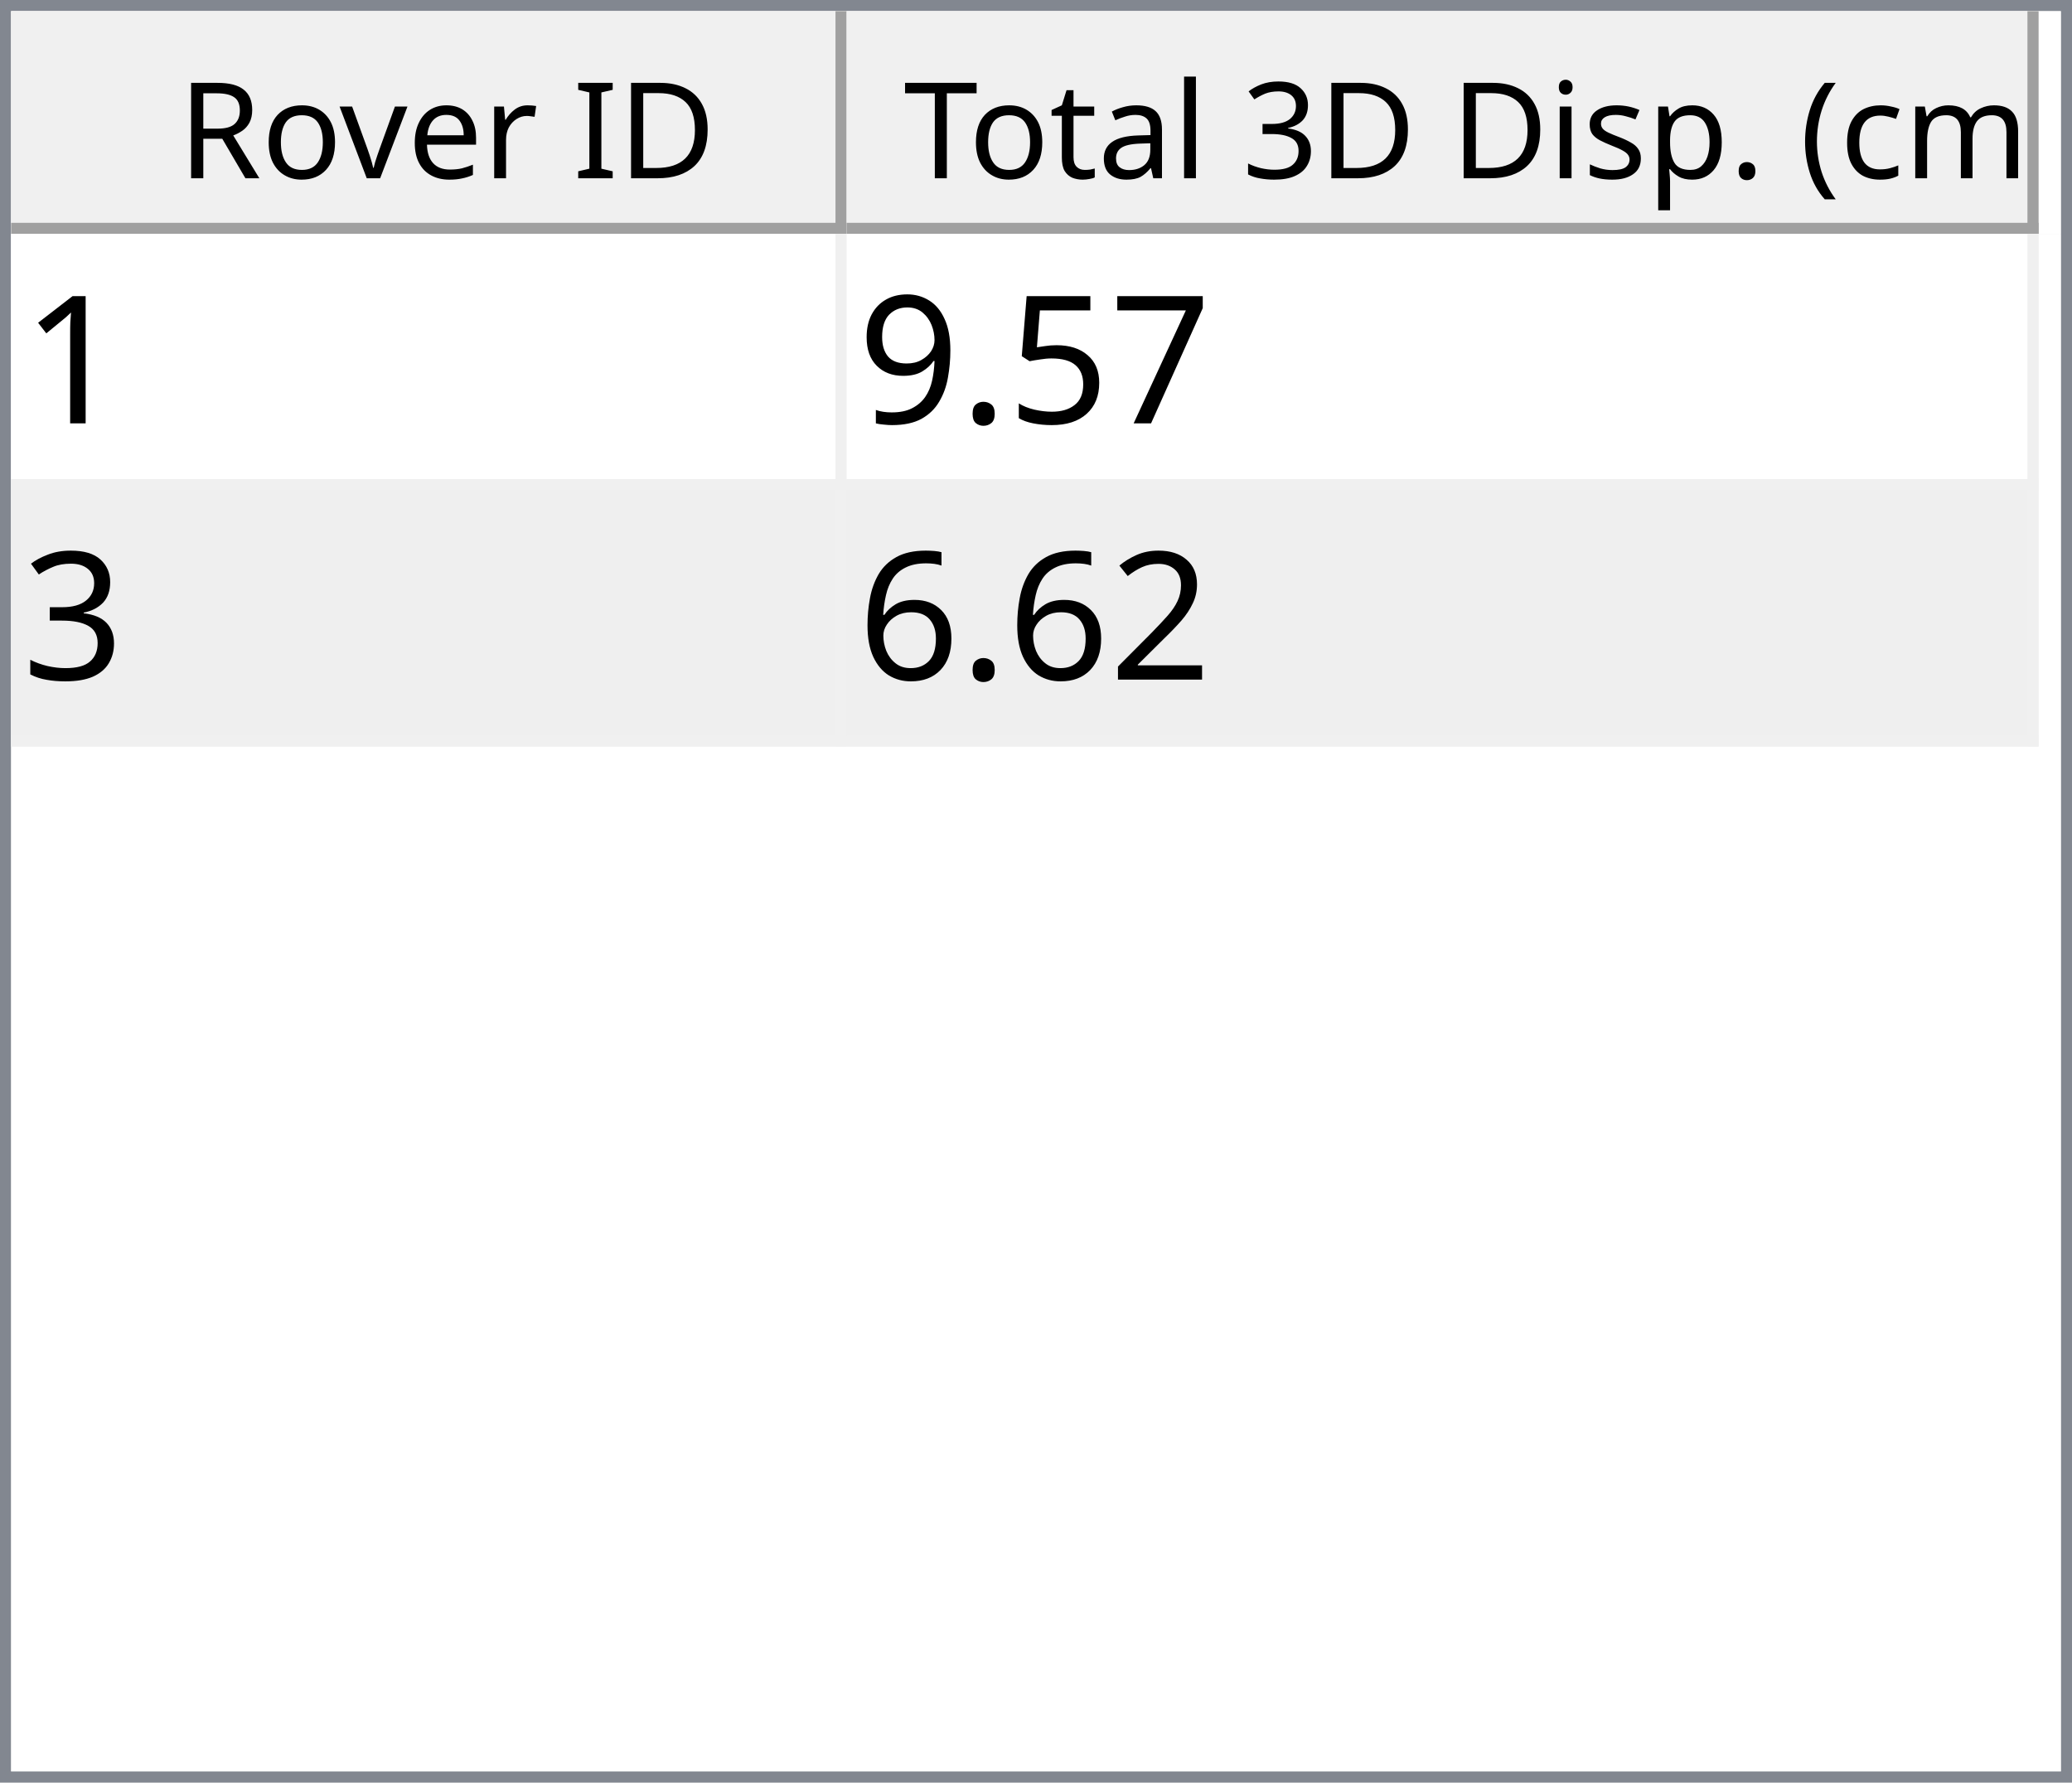
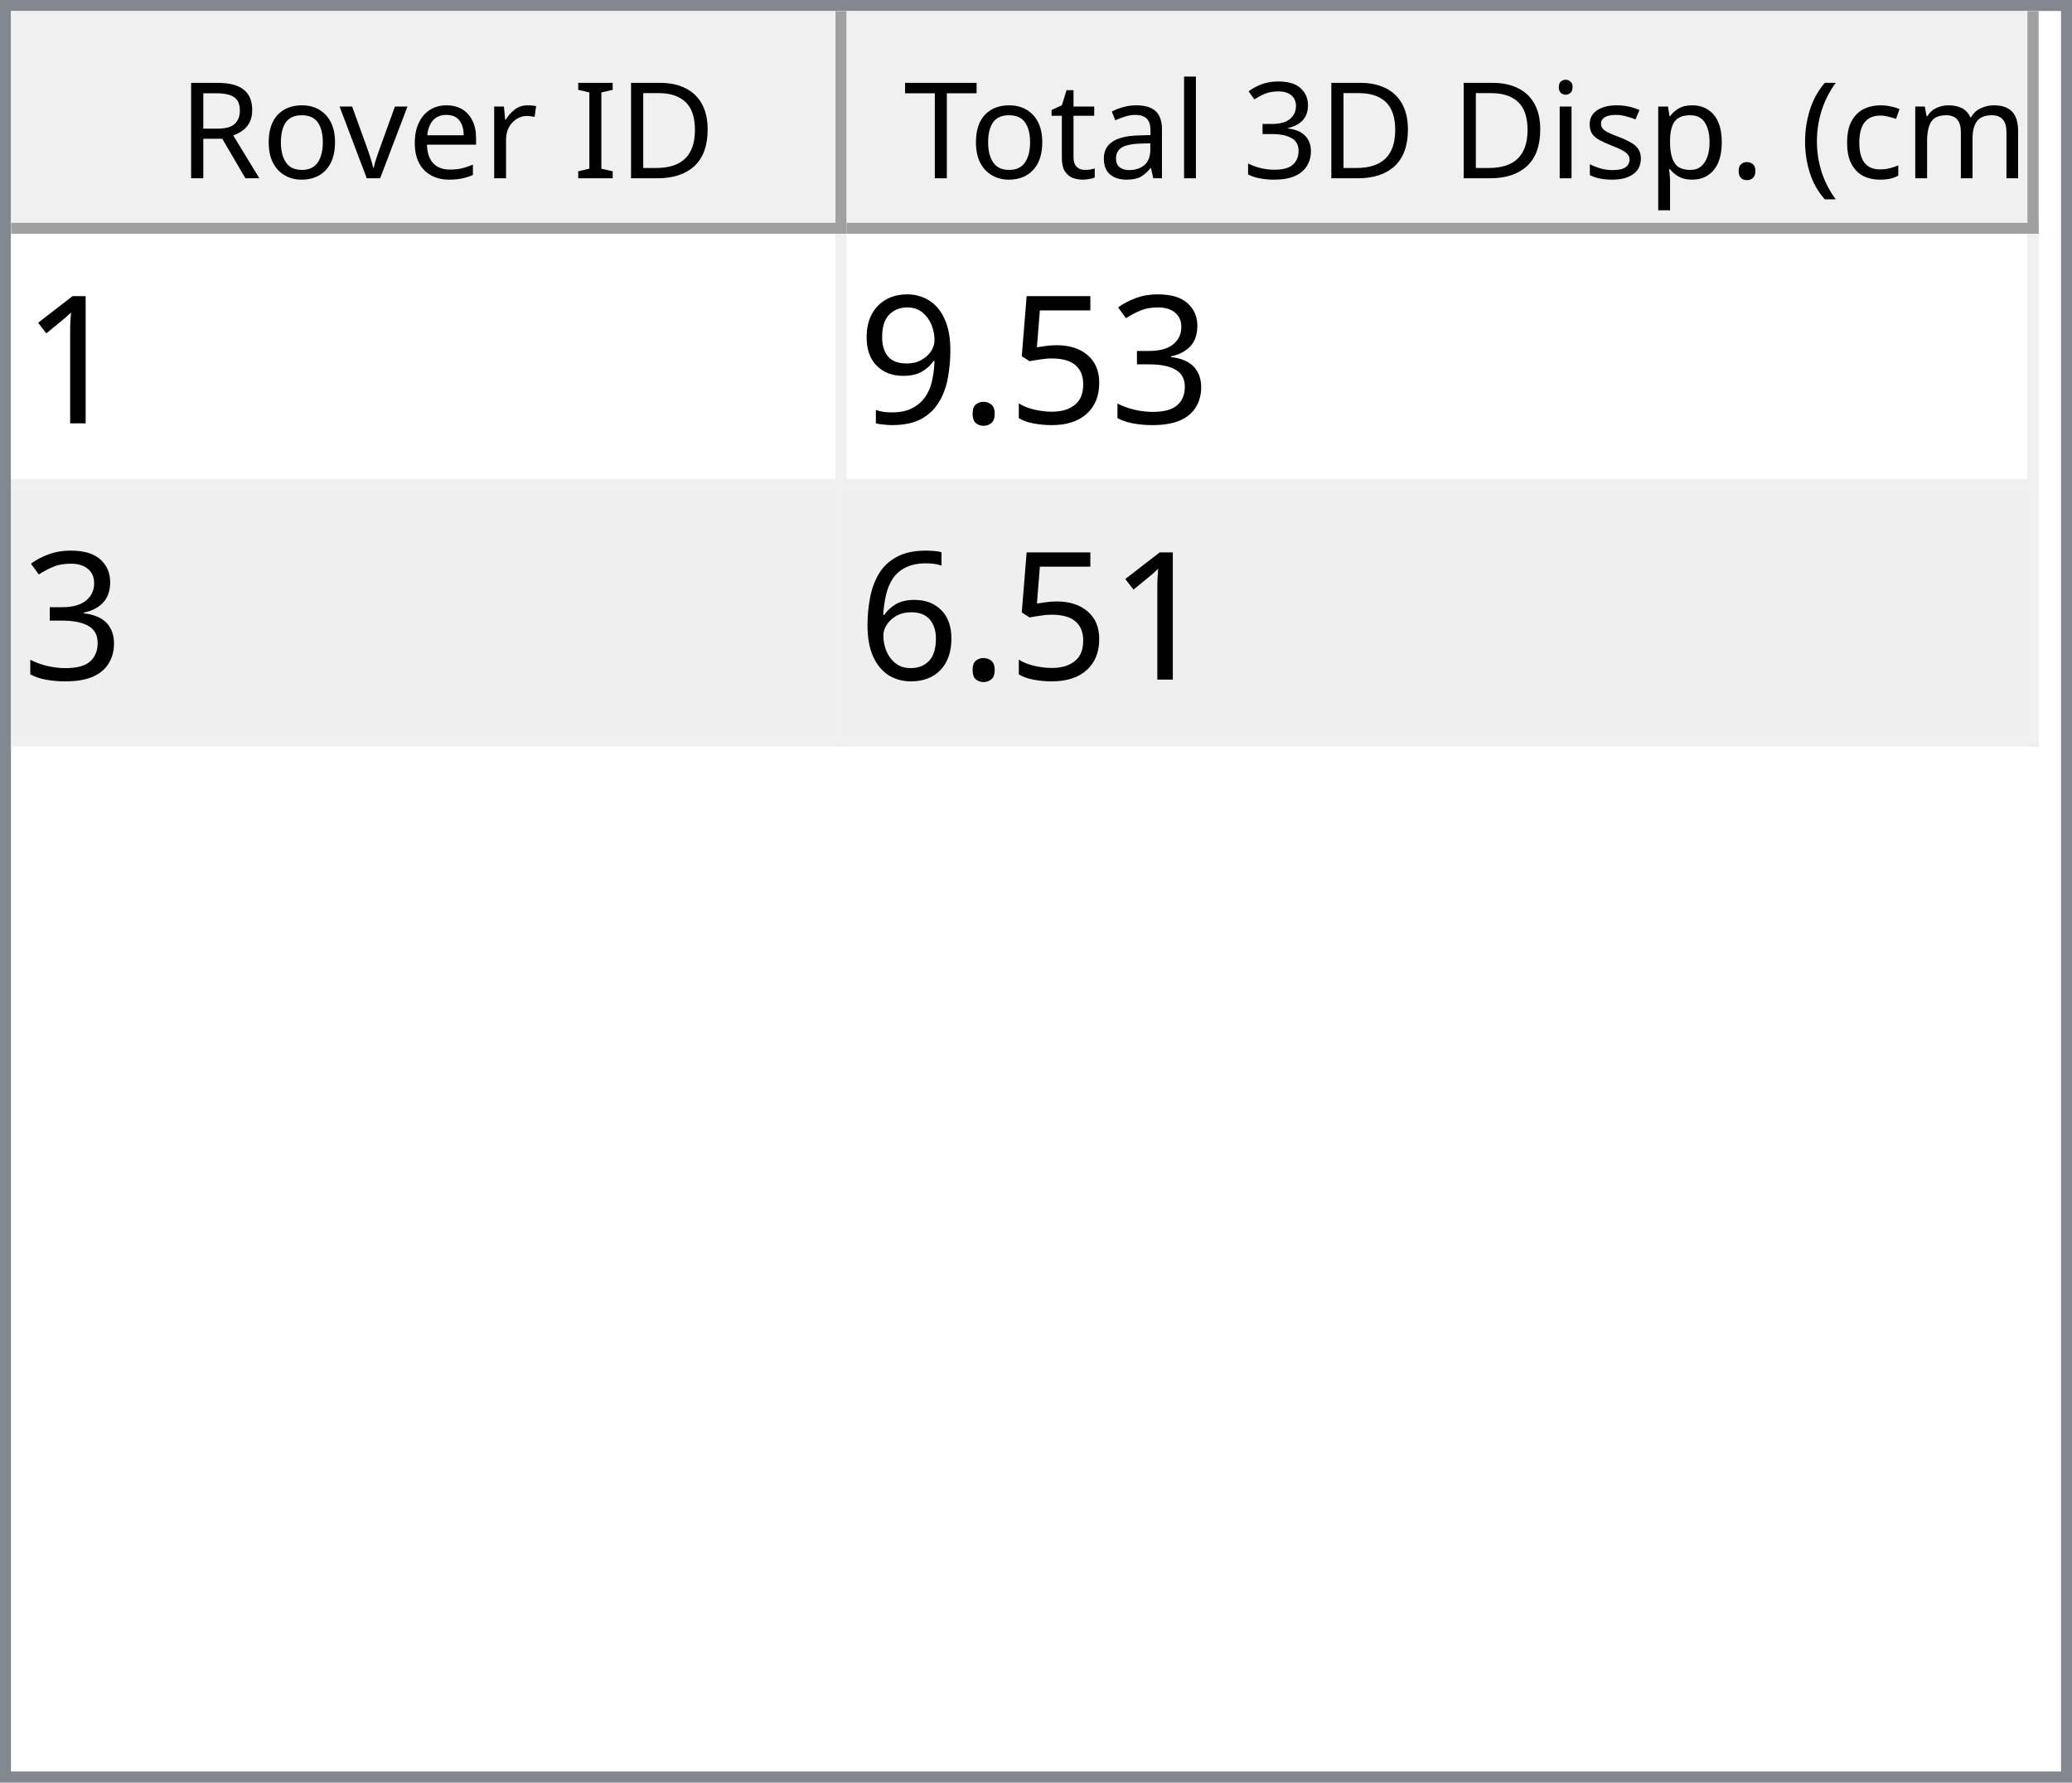
<svg xmlns="http://www.w3.org/2000/svg" style="fill-opacity:1; color-rendering:auto; color-interpolation:auto; text-rendering:auto; stroke:black; stroke-linecap:square; stroke-miterlimit:10; shape-rendering:auto; stroke-opacity:1; fill:black; stroke-dasharray:none; font-weight:normal; stroke-width:1; font-family:'Dialog'; font-style:normal; stroke-linejoin:miter; font-size:12px; stroke-dashoffset:0; image-rendering:auto;" width="186" height="160">
  <defs id="genericDefs" />
  <g>
    <defs id="defs1">
      <clipPath clipPathUnits="userSpaceOnUse" id="clipPath1">
        <path d="M0 0 L186 0 L186 160 L0 160 L0 0 Z" />
      </clipPath>
      <clipPath clipPathUnits="userSpaceOnUse" id="clipPath2">
        <path d="M0 0 L0 160 L186 160 L186 0 Z" />
      </clipPath>
      <clipPath clipPathUnits="userSpaceOnUse" id="clipPath3">
        <path d="M0 0 L0 20 L184 20 L184 0 Z" />
      </clipPath>
      <clipPath clipPathUnits="userSpaceOnUse" id="clipPath4">
        <path d="M0 0 L0 20 L75 20 L75 0 Z" />
      </clipPath>
      <clipPath clipPathUnits="userSpaceOnUse" id="clipPath5">
        <path d="M1 1 L1 19 L74 19 L74 1 Z" />
      </clipPath>
      <clipPath clipPathUnits="userSpaceOnUse" id="clipPath6">
        <path d="M0 0 L0 18 L73 18 L73 0 Z" />
      </clipPath>
      <clipPath clipPathUnits="userSpaceOnUse" id="clipPath7">
        <path d="M-0.5 -0.5 L-0.5 19.5 L74.5 19.5 L74.5 -0.5 Z" />
      </clipPath>
      <clipPath clipPathUnits="userSpaceOnUse" id="clipPath8">
        <path d="M0 0 L0 20 L107 20 L107 0 Z" />
      </clipPath>
      <clipPath clipPathUnits="userSpaceOnUse" id="clipPath9">
        <path d="M1 1 L1 19 L106 19 L106 1 Z" />
      </clipPath>
      <clipPath clipPathUnits="userSpaceOnUse" id="clipPath10">
        <path d="M0 0 L0 18 L105 18 L105 0 Z" />
      </clipPath>
      <clipPath clipPathUnits="userSpaceOnUse" id="clipPath11">
        <path d="M-0.5 -0.5 L-0.5 19.5 L106.5 19.5 L106.5 -0.5 Z" />
      </clipPath>
      <clipPath clipPathUnits="userSpaceOnUse" id="clipPath12">
        <path d="M0 0 L0 138 L184 138 L184 0 Z" />
      </clipPath>
      <clipPath clipPathUnits="userSpaceOnUse" id="clipPath13">
        <path d="M0 0 L0 46 L182 46 L182 0 Z" />
      </clipPath>
      <clipPath clipPathUnits="userSpaceOnUse" id="clipPath14">
        <path d="M-0.5 -0.5 L-0.5 45.5 L181.5 45.5 L181.5 -0.5 Z" />
      </clipPath>
      <clipPath clipPathUnits="userSpaceOnUse" id="clipPath15">
        <path d="M0 0 L0 22 L74 22 L74 0 Z" />
      </clipPath>
      <clipPath clipPathUnits="userSpaceOnUse" id="clipPath16">
        <path d="M0 0 L0 22 L106 22 L106 0 Z" />
      </clipPath>
      <font horiz-adv-x="64.551" id="font1">
        <font-face ascent="107.91" descent="25.098" units-per-em="100" style="font-style:normal; font-family:Segoe UI; font-weight:normal;" />
        <missing-glyph horiz-adv-x="64.551" d="M8.109 0 L8.109 68.266 L56.453 68.266 L56.453 0 L8.109 0 ZM15.328 7.234 L49.219 7.234 L49.219 61.031 L15.328 61.031 L15.328 7.234 Z" />
        <glyph unicode="D" horiz-adv-x="70.117" d="M9.188 0 L9.188 70.016 L28.516 70.016 Q65.531 70.016 65.531 35.891 Q65.531 19.672 55.25 9.836 Q44.969 0 27.734 0 L9.188 0 ZM17.391 62.594 L17.391 7.422 L27.828 7.422 Q41.609 7.422 49.273 14.797 Q56.938 22.172 56.938 35.688 Q56.938 62.594 28.328 62.594 L17.391 62.594 Z" />
        <glyph unicode="I" horiz-adv-x="26.611" d="M17.391 0 L9.188 0 L9.188 70.016 L17.391 70.016 L17.391 0 Z" />
        <glyph unicode=" " horiz-adv-x="27.393" d="" />
        <glyph unicode="r" horiz-adv-x="34.766" d="M34.188 41.891 Q32.078 43.5 28.125 43.5 Q23 43.5 19.555 38.672 Q16.109 33.844 16.109 25.484 L16.109 0 L8.109 0 L8.109 50 L16.109 50 L16.109 39.703 L16.312 39.703 Q18.016 44.969 21.531 47.922 Q25.047 50.875 29.391 50.875 Q32.516 50.875 34.188 50.203 L34.188 41.891 Z" />
        <glyph unicode="e" horiz-adv-x="52.295" d="M48.297 23 L12.984 23 Q13.188 14.656 17.484 10.109 Q21.781 5.562 29.297 5.562 Q37.75 5.562 44.828 11.141 L44.828 3.609 Q38.234 -1.172 27.391 -1.172 Q16.797 -1.172 10.742 5.641 Q4.688 12.453 4.688 24.812 Q4.688 36.469 11.305 43.82 Q17.922 51.172 27.734 51.172 Q37.547 51.172 42.922 44.828 Q48.297 38.484 48.297 27.203 L48.297 23 ZM40.094 29.781 Q40.047 36.719 36.75 40.578 Q33.453 44.438 27.594 44.438 Q21.922 44.438 17.969 40.383 Q14.016 36.328 13.094 29.781 L40.094 29.781 Z" />
        <glyph unicode="v" horiz-adv-x="47.9" d="M47.406 50 L27.484 0 L19.625 0 L0.688 50 L9.469 50 L22.172 13.672 Q23.578 9.672 23.922 6.688 L24.125 6.688 Q24.609 10.453 25.688 13.484 L38.969 50 L47.406 50 Z" />
        <glyph unicode="o" horiz-adv-x="58.594" d="M29 -1.172 Q17.922 -1.172 11.305 5.836 Q4.688 12.844 4.688 24.422 Q4.688 37.016 11.57 44.094 Q18.453 51.172 30.172 51.172 Q41.359 51.172 47.633 44.289 Q53.906 37.406 53.906 25.203 Q53.906 13.234 47.141 6.031 Q40.375 -1.172 29 -1.172 ZM29.594 44.438 Q21.875 44.438 17.383 39.188 Q12.891 33.938 12.891 24.703 Q12.891 15.828 17.43 10.695 Q21.969 5.562 29.594 5.562 Q37.359 5.562 41.531 10.594 Q45.703 15.625 45.703 24.906 Q45.703 34.281 41.531 39.359 Q37.359 44.438 29.594 44.438 Z" />
        <glyph unicode="R" horiz-adv-x="59.814" d="M59.375 0 L49.609 0 L37.891 19.625 Q36.281 22.359 34.766 24.289 Q33.25 26.219 31.664 27.438 Q30.078 28.656 28.25 29.219 Q26.422 29.781 24.125 29.781 L17.391 29.781 L17.391 0 L9.188 0 L9.188 70.016 L30.078 70.016 Q34.672 70.016 38.555 68.867 Q42.438 67.719 45.289 65.375 Q48.141 63.031 49.758 59.547 Q51.375 56.062 51.375 51.375 Q51.375 47.703 50.273 44.656 Q49.172 41.609 47.148 39.211 Q45.125 36.812 42.266 35.133 Q39.406 33.453 35.844 32.516 L35.844 32.328 Q37.594 31.547 38.891 30.547 Q40.188 29.547 41.359 28.18 Q42.531 26.812 43.68 25.078 Q44.828 23.344 46.234 21.047 L59.375 0 ZM17.391 62.594 L17.391 37.203 L28.516 37.203 Q31.594 37.203 34.203 38.133 Q36.812 39.062 38.719 40.797 Q40.625 42.531 41.703 45.047 Q42.781 47.562 42.781 50.688 Q42.781 56.297 39.141 59.445 Q35.5 62.594 28.609 62.594 L17.391 62.594 Z" />
        <glyph unicode=")" horiz-adv-x="30.176" d="M8.297 -15.922 L1.172 -15.922 Q16.406 2.344 16.406 26.812 Q16.406 51.469 1.078 70.016 L8.297 70.016 Q23.531 52.156 23.531 26.703 Q23.531 1.375 8.297 -15.922 Z" />
        <glyph unicode="m" horiz-adv-x="86.133" d="M79.109 0 L71.094 0 L71.094 28.719 Q71.094 37.016 68.531 40.727 Q65.969 44.438 59.906 44.438 Q54.781 44.438 51.195 39.75 Q47.609 35.062 47.609 28.516 L47.609 0 L39.594 0 L39.594 29.688 Q39.594 44.438 28.219 44.438 Q22.953 44.438 19.531 40.016 Q16.109 35.594 16.109 28.516 L16.109 0 L8.109 0 L8.109 50 L16.109 50 L16.109 42.094 L16.312 42.094 Q21.625 51.172 31.844 51.172 Q36.969 51.172 40.773 48.312 Q44.578 45.453 46 40.828 Q51.562 51.172 62.594 51.172 Q79.109 51.172 79.109 30.812 L79.109 0 Z" />
        <glyph unicode="c" horiz-adv-x="46.191" d="M42.188 2.297 Q36.422 -1.172 28.516 -1.172 Q17.828 -1.172 11.258 5.789 Q4.688 12.75 4.688 23.828 Q4.688 36.188 11.766 43.68 Q18.844 51.172 30.672 51.172 Q37.25 51.172 42.281 48.734 L42.281 40.531 Q36.719 44.438 30.375 44.438 Q22.703 44.438 17.797 38.945 Q12.891 33.453 12.891 24.516 Q12.891 15.719 17.508 10.641 Q22.125 5.562 29.891 5.562 Q36.422 5.562 42.188 9.906 L42.188 2.297 Z" />
        <glyph unicode="(" horiz-adv-x="30.176" d="M29.109 -15.922 L21.969 -15.922 Q6.844 1.375 6.844 26.703 Q6.844 52.156 21.969 70.016 L29.203 70.016 Q13.875 51.469 13.875 26.812 Q13.875 2.344 29.109 -15.922 Z" />
        <glyph unicode="." horiz-adv-x="21.68" d="M10.891 -1.078 Q8.641 -1.078 7.055 0.539 Q5.469 2.156 5.469 4.391 Q5.469 6.641 7.055 8.273 Q8.641 9.906 10.891 9.906 Q13.188 9.906 14.797 8.273 Q16.406 6.641 16.406 4.391 Q16.406 2.156 14.797 0.539 Q13.188 -1.078 10.891 -1.078 Z" />
        <glyph unicode="p" horiz-adv-x="58.789" d="M16.312 7.234 L16.109 7.234 L16.109 -23 L8.109 -23 L8.109 50 L16.109 50 L16.109 41.219 L16.312 41.219 Q22.219 51.172 33.594 51.172 Q43.266 51.172 48.688 44.461 Q54.109 37.75 54.109 26.469 Q54.109 13.922 48 6.375 Q41.891 -1.172 31.297 -1.172 Q21.578 -1.172 16.312 7.234 ZM16.109 27.391 L16.109 20.406 Q16.109 14.203 20.141 9.883 Q24.172 5.562 30.375 5.562 Q37.641 5.562 41.773 11.133 Q45.906 16.703 45.906 26.609 Q45.906 34.969 42.047 39.703 Q38.188 44.438 31.594 44.438 Q24.609 44.438 20.359 39.578 Q16.109 34.719 16.109 27.391 Z" />
        <glyph unicode="s" horiz-adv-x="42.432" d="M5.078 1.812 L5.078 10.406 Q11.625 5.562 19.484 5.562 Q30.031 5.562 30.031 12.594 Q30.031 14.594 29.125 15.992 Q28.219 17.391 26.68 18.461 Q25.141 19.531 23.07 20.383 Q21 21.234 18.609 22.172 Q15.281 23.484 12.766 24.828 Q10.25 26.172 8.57 27.859 Q6.891 29.547 6.031 31.695 Q5.172 33.844 5.172 36.719 Q5.172 40.234 6.789 42.945 Q8.406 45.656 11.086 47.484 Q13.766 49.312 17.211 50.242 Q20.656 51.172 24.312 51.172 Q30.812 51.172 35.938 48.922 L35.938 40.828 Q30.422 44.438 23.25 44.438 Q21 44.438 19.195 43.922 Q17.391 43.406 16.094 42.477 Q14.797 41.547 14.086 40.258 Q13.375 38.969 13.375 37.406 Q13.375 35.453 14.086 34.133 Q14.797 32.812 16.164 31.789 Q17.531 30.766 19.484 29.938 Q21.438 29.109 23.922 28.125 Q27.25 26.859 29.883 25.516 Q32.516 24.172 34.375 22.484 Q36.234 20.797 37.234 18.602 Q38.234 16.406 38.234 13.375 Q38.234 9.672 36.602 6.938 Q34.969 4.203 32.234 2.398 Q29.5 0.594 25.93 -0.289 Q22.359 -1.172 18.453 -1.172 Q10.75 -1.172 5.078 1.812 Z" />
        <glyph unicode="i" horiz-adv-x="24.219" d="M12.203 62.703 Q10.062 62.703 8.547 64.164 Q7.031 65.625 7.031 67.875 Q7.031 70.125 8.547 71.609 Q10.062 73.094 12.203 73.094 Q14.406 73.094 15.945 71.609 Q17.484 70.125 17.484 67.875 Q17.484 65.719 15.945 64.211 Q14.406 62.703 12.203 62.703 ZM16.109 0 L8.109 0 L8.109 50 L16.109 50 L16.109 0 Z" />
        <glyph unicode="3" horiz-adv-x="53.906" d="M46.531 19.828 Q46.531 15.094 44.75 11.211 Q42.969 7.328 39.719 4.57 Q36.469 1.812 31.93 0.297 Q27.391 -1.219 21.922 -1.219 Q11.922 -1.219 6 2.594 L6 11.188 Q13.094 5.609 22.219 5.609 Q25.875 5.609 28.828 6.539 Q31.781 7.469 33.906 9.227 Q36.031 10.984 37.18 13.477 Q38.328 15.969 38.328 19.094 Q38.328 32.812 18.797 32.812 L12.984 32.812 L12.984 39.594 L18.5 39.594 Q35.797 39.594 35.797 52.484 Q35.797 64.406 22.609 64.406 Q15.188 64.406 8.688 59.422 L8.688 67.188 Q15.375 71.188 24.609 71.188 Q29 71.188 32.57 69.969 Q36.141 68.75 38.68 66.555 Q41.219 64.359 42.609 61.281 Q44 58.203 44 54.5 Q44 40.672 30.031 36.719 L30.031 36.531 Q33.594 36.141 36.625 34.797 Q39.656 33.453 41.852 31.305 Q44.047 29.156 45.289 26.25 Q46.531 23.344 46.531 19.828 Z" />
        <glyph unicode="l" horiz-adv-x="24.219" d="M16.109 0 L8.109 0 L8.109 74.031 L16.109 74.031 L16.109 0 Z" />
        <glyph unicode="a" horiz-adv-x="50.879" d="M43.891 0 L35.891 0 L35.891 7.812 L35.688 7.812 Q30.469 -1.172 20.312 -1.172 Q12.844 -1.172 8.617 2.781 Q4.391 6.734 4.391 13.281 Q4.391 27.297 20.906 29.594 L35.891 31.688 Q35.891 44.438 25.594 44.438 Q16.547 44.438 9.281 38.281 L9.281 46.484 Q16.656 51.172 26.266 51.172 Q43.891 51.172 43.891 32.516 L43.891 0 ZM35.891 25.297 L23.828 23.641 Q18.266 22.859 15.43 20.875 Q12.594 18.891 12.594 13.875 Q12.594 10.203 15.211 7.883 Q17.828 5.562 22.172 5.562 Q28.125 5.562 32.008 9.742 Q35.891 13.922 35.891 20.312 L35.891 25.297 Z" />
        <glyph unicode="t" horiz-adv-x="33.887" d="M31.297 0.484 Q28.469 -1.078 23.828 -1.078 Q10.688 -1.078 10.688 13.578 L10.688 43.172 L2.094 43.172 L2.094 50 L10.688 50 L10.688 62.203 L18.703 64.797 L18.703 50 L31.297 50 L31.297 43.172 L18.703 43.172 L18.703 14.984 Q18.703 9.969 20.414 7.82 Q22.125 5.672 26.078 5.672 Q29.109 5.672 31.297 7.328 L31.297 0.484 Z" />
        <glyph unicode="T" horiz-adv-x="52.393" d="M50.594 62.594 L30.375 62.594 L30.375 0 L22.172 0 L22.172 62.594 L2 62.594 L2 70.016 L50.594 70.016 L50.594 62.594 Z" />
      </font>
      <font horiz-adv-x="75.0" id="font2">
        <font-face ascent="100.537" descent="21.973" units-per-em="100" style="font-style:normal; font-family:sans-serif; font-weight:normal;" />
        <missing-glyph horiz-adv-x="75.0" d="M12.5 0 L12.5 62.5 L62.5 62.5 L62.5 0 L12.5 0 ZM14.062 1.562 L60.938 1.562 L60.938 60.938 L14.062 60.938 L14.062 1.562 Z" />
        <glyph unicode="1" horiz-adv-x="55.615" d="M37.25 0 L28.469 0 L28.469 56 Q25.297 52.984 20.141 49.953 Q14.984 46.922 10.891 45.406 L10.891 53.906 Q18.266 57.375 23.781 62.305 Q29.297 67.234 31.594 71.875 L37.25 71.875 L37.25 0 Z" />
-         <glyph unicode="7" horiz-adv-x="55.615" d="M4.734 62.203 L4.734 70.656 L51.078 70.656 L51.078 63.812 Q44.234 56.547 37.523 44.484 Q30.812 32.422 27.156 19.672 Q24.516 10.688 23.781 0 L14.75 0 Q14.891 8.453 18.062 20.414 Q21.234 32.375 27.172 43.484 Q33.109 54.594 39.797 62.203 L4.734 62.203 Z" />
+         <glyph unicode="3" horiz-adv-x="55.615" d="M4.203 18.891 L12.984 20.062 Q14.5 12.594 18.141 9.297 Q21.781 6 27 6 Q33.203 6 37.477 10.297 Q41.75 14.594 41.75 20.953 Q41.75 27 37.797 30.93 Q33.844 34.859 27.734 34.859 Q25.25 34.859 21.531 33.891 L22.516 41.609 Q23.391 41.5 23.922 41.5 Q29.547 41.5 34.039 44.43 Q38.531 47.359 38.531 53.469 Q38.531 58.297 35.258 61.477 Q31.984 64.656 26.812 64.656 Q21.688 64.656 18.266 61.43 Q14.844 58.203 13.875 51.766 L5.078 53.328 Q6.688 62.156 12.398 67.016 Q18.109 71.875 26.609 71.875 Q32.469 71.875 37.398 69.359 Q42.328 66.844 44.945 62.5 Q47.562 58.156 47.562 53.266 Q47.562 48.641 45.07 44.828 Q42.578 41.016 37.703 38.766 Q44.047 37.312 47.562 32.695 Q51.078 28.078 51.078 21.141 Q51.078 11.766 44.242 5.25 Q37.406 -1.266 26.953 -1.266 Q17.531 -1.266 11.305 4.352 Q5.078 9.969 4.203 18.891 Z" />
        <glyph unicode="5" horiz-adv-x="55.615" d="M4.156 18.75 L13.375 19.531 Q14.406 12.797 18.141 9.398 Q21.875 6 27.156 6 Q33.5 6 37.891 10.789 Q42.281 15.578 42.281 23.484 Q42.281 31 38.062 35.352 Q33.844 39.703 27 39.703 Q22.75 39.703 19.336 37.773 Q15.922 35.844 13.969 32.766 L5.719 33.844 L12.641 70.609 L48.25 70.609 L48.25 62.203 L19.672 62.203 L15.828 42.969 Q22.266 47.469 29.344 47.469 Q38.719 47.469 45.164 40.969 Q51.609 34.469 51.609 24.266 Q51.609 14.547 45.953 7.469 Q39.062 -1.219 27.156 -1.219 Q17.391 -1.219 11.211 4.25 Q5.031 9.719 4.156 18.75 Z" />
        <glyph unicode="." horiz-adv-x="27.783" d="M9.078 0 L9.078 10.016 L19.094 10.016 L19.094 0 L9.078 0 Z" />
        <glyph unicode="9" horiz-adv-x="55.615" d="M5.469 16.547 L13.922 17.328 Q14.984 11.375 18.016 8.688 Q21.047 6 25.781 6 Q29.828 6 32.883 7.859 Q35.938 9.719 37.891 12.82 Q39.844 15.922 41.164 21.195 Q42.484 26.469 42.484 31.938 Q42.484 32.516 42.438 33.688 Q39.797 29.5 35.234 26.883 Q30.672 24.266 25.344 24.266 Q16.453 24.266 10.305 30.711 Q4.156 37.156 4.156 47.703 Q4.156 58.594 10.578 65.234 Q17 71.875 26.656 71.875 Q33.641 71.875 39.43 68.117 Q45.219 64.359 48.219 57.398 Q51.219 50.438 51.219 37.25 Q51.219 23.531 48.242 15.406 Q45.266 7.281 39.383 3.031 Q33.5 -1.219 25.594 -1.219 Q17.188 -1.219 11.867 3.445 Q6.547 8.109 5.469 16.547 ZM41.453 48.141 Q41.453 55.719 37.43 60.156 Q33.406 64.594 27.734 64.594 Q21.875 64.594 17.531 59.812 Q13.188 55.031 13.188 47.406 Q13.188 40.578 17.312 36.305 Q21.438 32.031 27.484 32.031 Q33.594 32.031 37.523 36.305 Q41.453 40.578 41.453 48.141 Z" />
-         <glyph unicode="3" horiz-adv-x="55.615" d="M4.203 18.891 L12.984 20.062 Q14.5 12.594 18.141 9.297 Q21.781 6 27 6 Q33.203 6 37.477 10.297 Q41.75 14.594 41.75 20.953 Q41.75 27 37.797 30.93 Q33.844 34.859 27.734 34.859 Q25.25 34.859 21.531 33.891 L22.516 41.609 Q23.391 41.5 23.922 41.5 Q29.547 41.5 34.039 44.43 Q38.531 47.359 38.531 53.469 Q38.531 58.297 35.258 61.477 Q31.984 64.656 26.812 64.656 Q21.688 64.656 18.266 61.43 Q14.844 58.203 13.875 51.766 L5.078 53.328 Q6.688 62.156 12.398 67.016 Q18.109 71.875 26.609 71.875 Q32.469 71.875 37.398 69.359 Q42.328 66.844 44.945 62.5 Q47.562 58.156 47.562 53.266 Q47.562 48.641 45.07 44.828 Q42.578 41.016 37.703 38.766 Q44.047 37.312 47.562 32.695 Q51.078 28.078 51.078 21.141 Q51.078 11.766 44.242 5.25 Q37.406 -1.266 26.953 -1.266 Q17.531 -1.266 11.305 4.352 Q5.078 9.969 4.203 18.891 Z" />
-         <glyph unicode="2" horiz-adv-x="55.615" d="M50.344 8.453 L50.344 0 L3.031 0 Q2.938 3.172 4.047 6.109 Q5.859 10.938 9.836 15.625 Q13.812 20.312 21.344 26.469 Q33.016 36.031 37.117 41.625 Q41.219 47.219 41.219 52.203 Q41.219 57.422 37.477 61.008 Q33.734 64.594 27.734 64.594 Q21.391 64.594 17.578 60.789 Q13.766 56.984 13.719 50.25 L4.688 51.172 Q5.609 61.281 11.664 66.578 Q17.719 71.875 27.938 71.875 Q38.234 71.875 44.242 66.164 Q50.25 60.453 50.25 52 Q50.25 47.703 48.492 43.555 Q46.734 39.406 42.656 34.812 Q38.578 30.219 29.109 22.219 Q21.188 15.578 18.945 13.211 Q16.703 10.844 15.234 8.453 L50.344 8.453 Z" />
        <glyph unicode="6" horiz-adv-x="55.615" d="M49.75 54.047 L41.016 53.375 Q39.844 58.547 37.703 60.891 Q34.125 64.656 28.906 64.656 Q24.703 64.656 21.531 62.312 Q17.391 59.281 14.992 53.469 Q12.594 47.656 12.5 36.922 Q15.672 41.75 20.266 44.094 Q24.859 46.438 29.891 46.438 Q38.672 46.438 44.852 39.969 Q51.031 33.5 51.031 23.25 Q51.031 16.5 48.125 10.719 Q45.219 4.938 40.141 1.859 Q35.062 -1.219 28.609 -1.219 Q17.625 -1.219 10.695 6.859 Q3.766 14.938 3.766 33.5 Q3.766 54.25 11.422 63.672 Q18.109 71.875 29.438 71.875 Q37.891 71.875 43.289 67.141 Q48.688 62.406 49.75 54.047 ZM13.875 23.188 Q13.875 18.656 15.797 14.508 Q17.719 10.359 21.188 8.18 Q24.656 6 28.469 6 Q34.031 6 38.039 10.492 Q42.047 14.984 42.047 22.703 Q42.047 30.125 38.086 34.398 Q34.125 38.672 28.125 38.672 Q22.172 38.672 18.023 34.398 Q13.875 30.125 13.875 23.188 Z" />
      </font>
    </defs>
    <g style="fill:white; stroke:white;">
      <rect x="0" y="0" width="186" style="clip-path:url(#clipPath1); stroke:none;" height="160" />
    </g>
    <g style="fill:white; text-rendering:optimizeSpeed; color-rendering:optimizeSpeed; image-rendering:optimizeSpeed; shape-rendering:crispEdges; stroke:white; color-interpolation:sRGB;">
      <rect x="0" width="186" height="160" y="0" style="stroke:none;" />
      <path style="stroke:none;" d="M0 160 L186 160 L186 0 L0 0 Z" />
    </g>
    <g style="fill:rgb(240,240,240); font-family:'Segoe UI'; stroke:rgb(240,240,240);">
      <rect x="0" y="0" width="186" style="clip-path:url(#clipPath2); stroke:none;" height="160" />
    </g>
    <g style="fill:rgb(130,135,144); font-family:'Segoe UI'; stroke:rgb(130,135,144);">
      <path d="M0 0 L186 0 L186 160 L0 160 L0 0 ZM1 1 L185 1 L185 159 L1 159 L1 1 Z" style="fill-rule:evenodd; clip-path:url(#clipPath2); stroke:none;" />
    </g>
    <g style="fill:white; font-family:'Segoe UI'; stroke:white;" transform="translate(1,1)">
      <rect x="0" y="0" width="184" style="clip-path:url(#clipPath3); stroke:none;" height="20" />
    </g>
    <g style="fill:rgb(240,240,240); font-family:'Segoe UI'; stroke:rgb(240,240,240);" transform="translate(1,1)">
      <rect x="0" y="0" width="75" style="clip-path:url(#clipPath4); stroke:none;" height="20" />
    </g>
    <g style="font-family:'Segoe UI';" transform="translate(2,2)">
      <text x="14" xml:space="preserve" y="14" style="clip-path:url(#clipPath6); stroke:none;">Rover ID</text>
    </g>
    <g style="fill:rgb(160,160,160); font-family:'Segoe UI'; stroke:rgb(160,160,160); stroke-linejoin:bevel;" transform="translate(1.5,1.5)">
      <line x1="74" x2="74" y1="0" style="fill:none; clip-path:url(#clipPath7);" y2="19" />
    </g>
    <g style="fill:rgb(160,160,160); font-family:'Segoe UI'; stroke:rgb(160,160,160); stroke-linejoin:bevel;" transform="matrix(1,0,0,1,1,1) translate(0.5,0.5)">
      <line x1="0" x2="74" y1="19" style="fill:none; clip-path:url(#clipPath7);" y2="19" />
    </g>
    <g style="fill:rgb(240,240,240); font-family:'Segoe UI'; stroke:rgb(240,240,240);" transform="translate(76,1)">
      <rect x="0" y="0" width="107" style="clip-path:url(#clipPath8); stroke:none;" height="20" />
    </g>
    <g style="font-family:'Segoe UI';" transform="translate(77,2)">
      <text x="1" xml:space="preserve" y="14" style="clip-path:url(#clipPath10); stroke:none;"> Total 3D Disp. (cm)</text>
    </g>
    <g style="fill:rgb(160,160,160); font-family:'Segoe UI'; stroke:rgb(160,160,160); stroke-linejoin:bevel;" transform="translate(76.5,1.5)">
      <line x1="106" x2="106" y1="0" style="fill:none; clip-path:url(#clipPath11);" y2="19" />
    </g>
    <g style="fill:rgb(160,160,160); font-family:'Segoe UI'; stroke:rgb(160,160,160); stroke-linejoin:bevel;" transform="matrix(1,0,0,1,76,1) translate(0.5,0.5)">
      <line x1="0" x2="106" y1="19" style="fill:none; clip-path:url(#clipPath11);" y2="19" />
    </g>
    <g style="fill:white; font-family:'Segoe UI'; stroke:white;" transform="translate(1,21)">
      <rect x="0" y="0" width="184" style="clip-path:url(#clipPath12); stroke:none;" height="138" />
    </g>
    <g style="fill:rgb(240,240,240); font-size:16px; font-family:sans-serif; stroke:rgb(240,240,240);" transform="translate(1,21)">
      <rect x="0" y="0" width="182" style="clip-path:url(#clipPath13); stroke:none;" height="46" />
      <line transform="translate(0.5,0.5)" x1="0" x2="181" y1="22" style="clip-path:url(#clipPath14); fill:none; stroke-linejoin:bevel;" y2="22" />
    </g>
    <g transform="matrix(1,0,0,1,1,21) translate(0.5,0.5)" style="fill:rgb(240,240,240); font-size:16px; font-family:sans-serif; stroke:rgb(240,240,240); stroke-linejoin:bevel;">
      <line x1="0" x2="181" y1="45" style="fill:none; clip-path:url(#clipPath14);" y2="45" />
    </g>
    <g transform="matrix(1,0,0,1,1,21) translate(0.5,0.5)" style="fill:rgb(240,240,240); font-size:16px; font-family:sans-serif; stroke:rgb(240,240,240); stroke-linejoin:bevel;">
      <line x1="74" x2="74" y1="0" style="fill:none; clip-path:url(#clipPath14);" y2="45" />
    </g>
    <g transform="matrix(1,0,0,1,1,21) translate(0.5,0.5)" style="fill:rgb(240,240,240); font-size:16px; font-family:sans-serif; stroke:rgb(240,240,240); stroke-linejoin:bevel;">
      <line x1="181" x2="181" y1="0" style="fill:none; clip-path:url(#clipPath14);" y2="45" />
    </g>
    <g style="fill:white; font-size:16px; font-family:sans-serif; stroke:white;" transform="matrix(1,0,0,1,1,21)">
      <rect x="0" y="0" width="74" style="clip-path:url(#clipPath15); stroke:none;" height="22" />
      <text x="1" y="17" style="fill:black; clip-path:url(#clipPath15); stroke:none;" xml:space="preserve">1</text>
    </g>
    <g style="fill:white; font-size:16px; font-family:sans-serif; stroke:white;" transform="matrix(1,0,0,1,1,21) translate(75,0)">
      <rect x="0" y="0" width="106" style="clip-path:url(#clipPath16); stroke:none;" height="22" />
-       <text x="1" y="17" style="fill:black; clip-path:url(#clipPath16); stroke:none;" xml:space="preserve">9.57</text>
+       <text x="1" y="17" style="fill:black; clip-path:url(#clipPath16); stroke:none;" xml:space="preserve">9.53</text>
    </g>
    <g style="fill:rgb(239,239,239); font-size:16px; font-family:sans-serif; stroke:rgb(239,239,239);" transform="matrix(1,0,0,1,1,21) translate(0,23)">
      <rect x="0" y="0" width="74" style="clip-path:url(#clipPath15); stroke:none;" height="22" />
      <text x="1" y="17" style="fill:black; clip-path:url(#clipPath15); stroke:none;" xml:space="preserve">3</text>
    </g>
    <g style="fill:rgb(239,239,239); font-size:16px; font-family:sans-serif; stroke:rgb(239,239,239);" transform="matrix(1,0,0,1,1,21) translate(75,23)">
      <rect x="0" y="0" width="106" style="clip-path:url(#clipPath16); stroke:none;" height="22" />
-       <text x="1" y="17" style="fill:black; clip-path:url(#clipPath16); stroke:none;" xml:space="preserve">6.62</text>
+       <text x="1" y="17" style="fill:black; clip-path:url(#clipPath16); stroke:none;" xml:space="preserve">6.51</text>
    </g>
  </g>
</svg>
